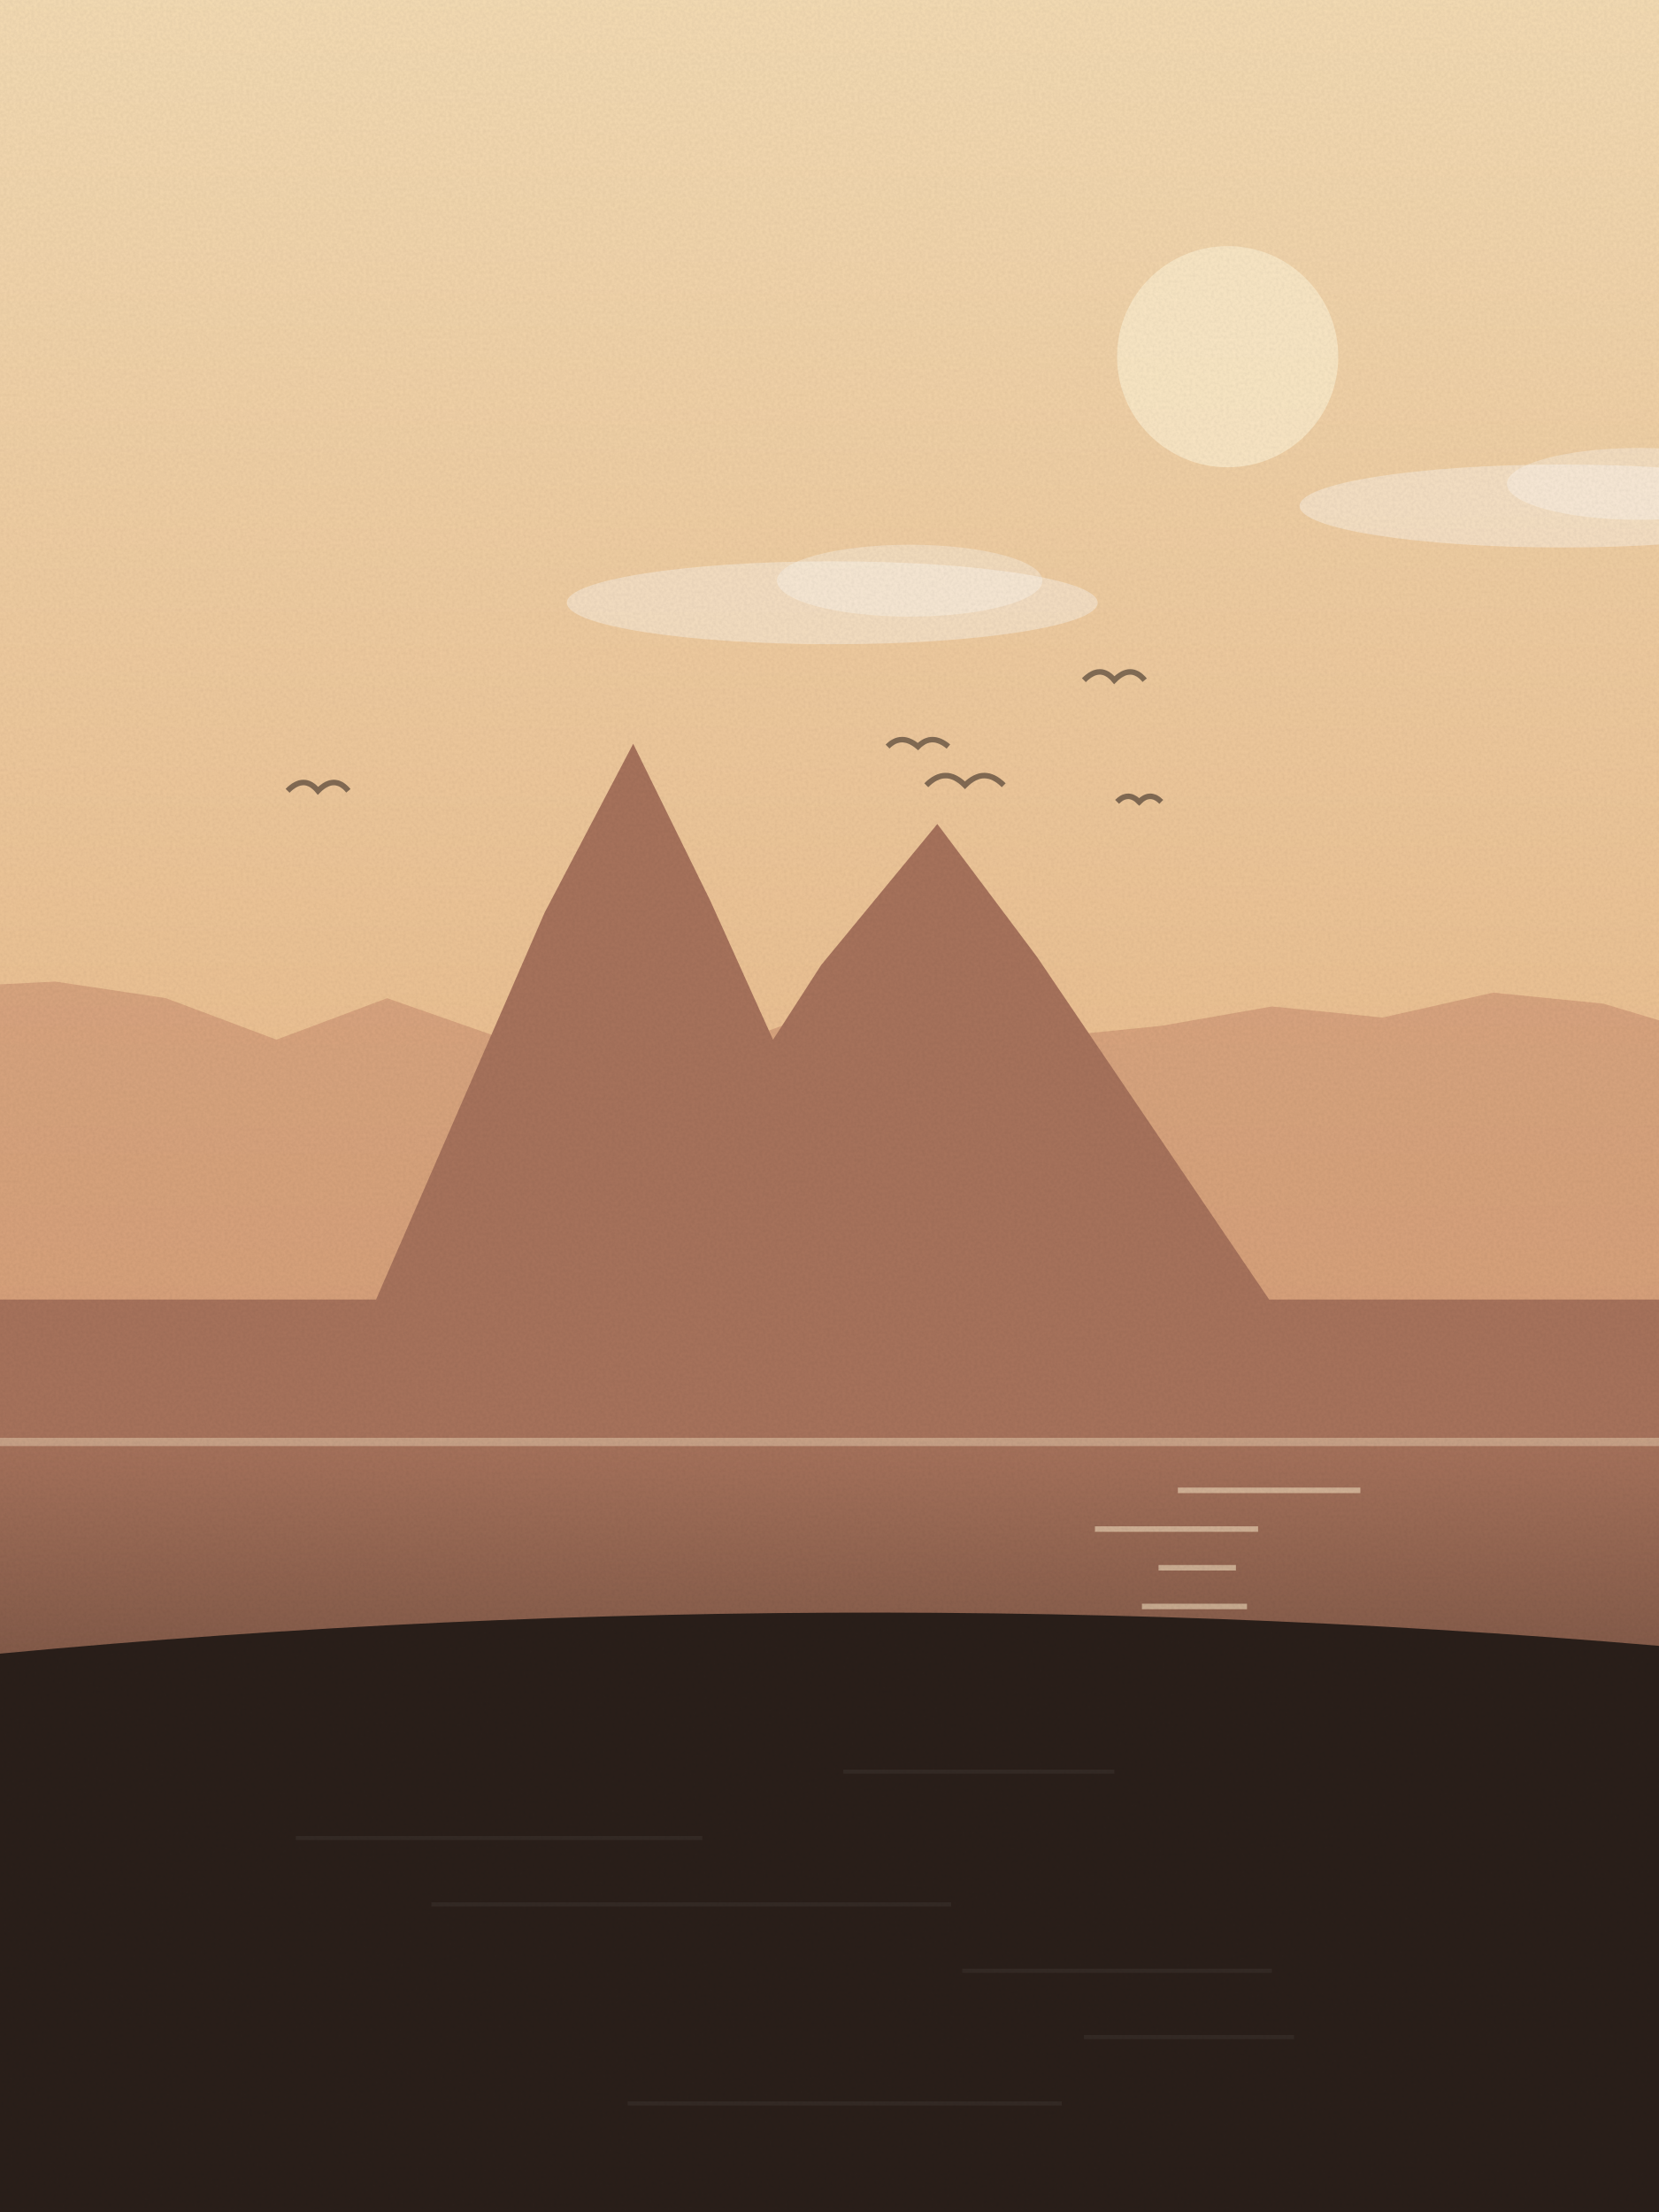
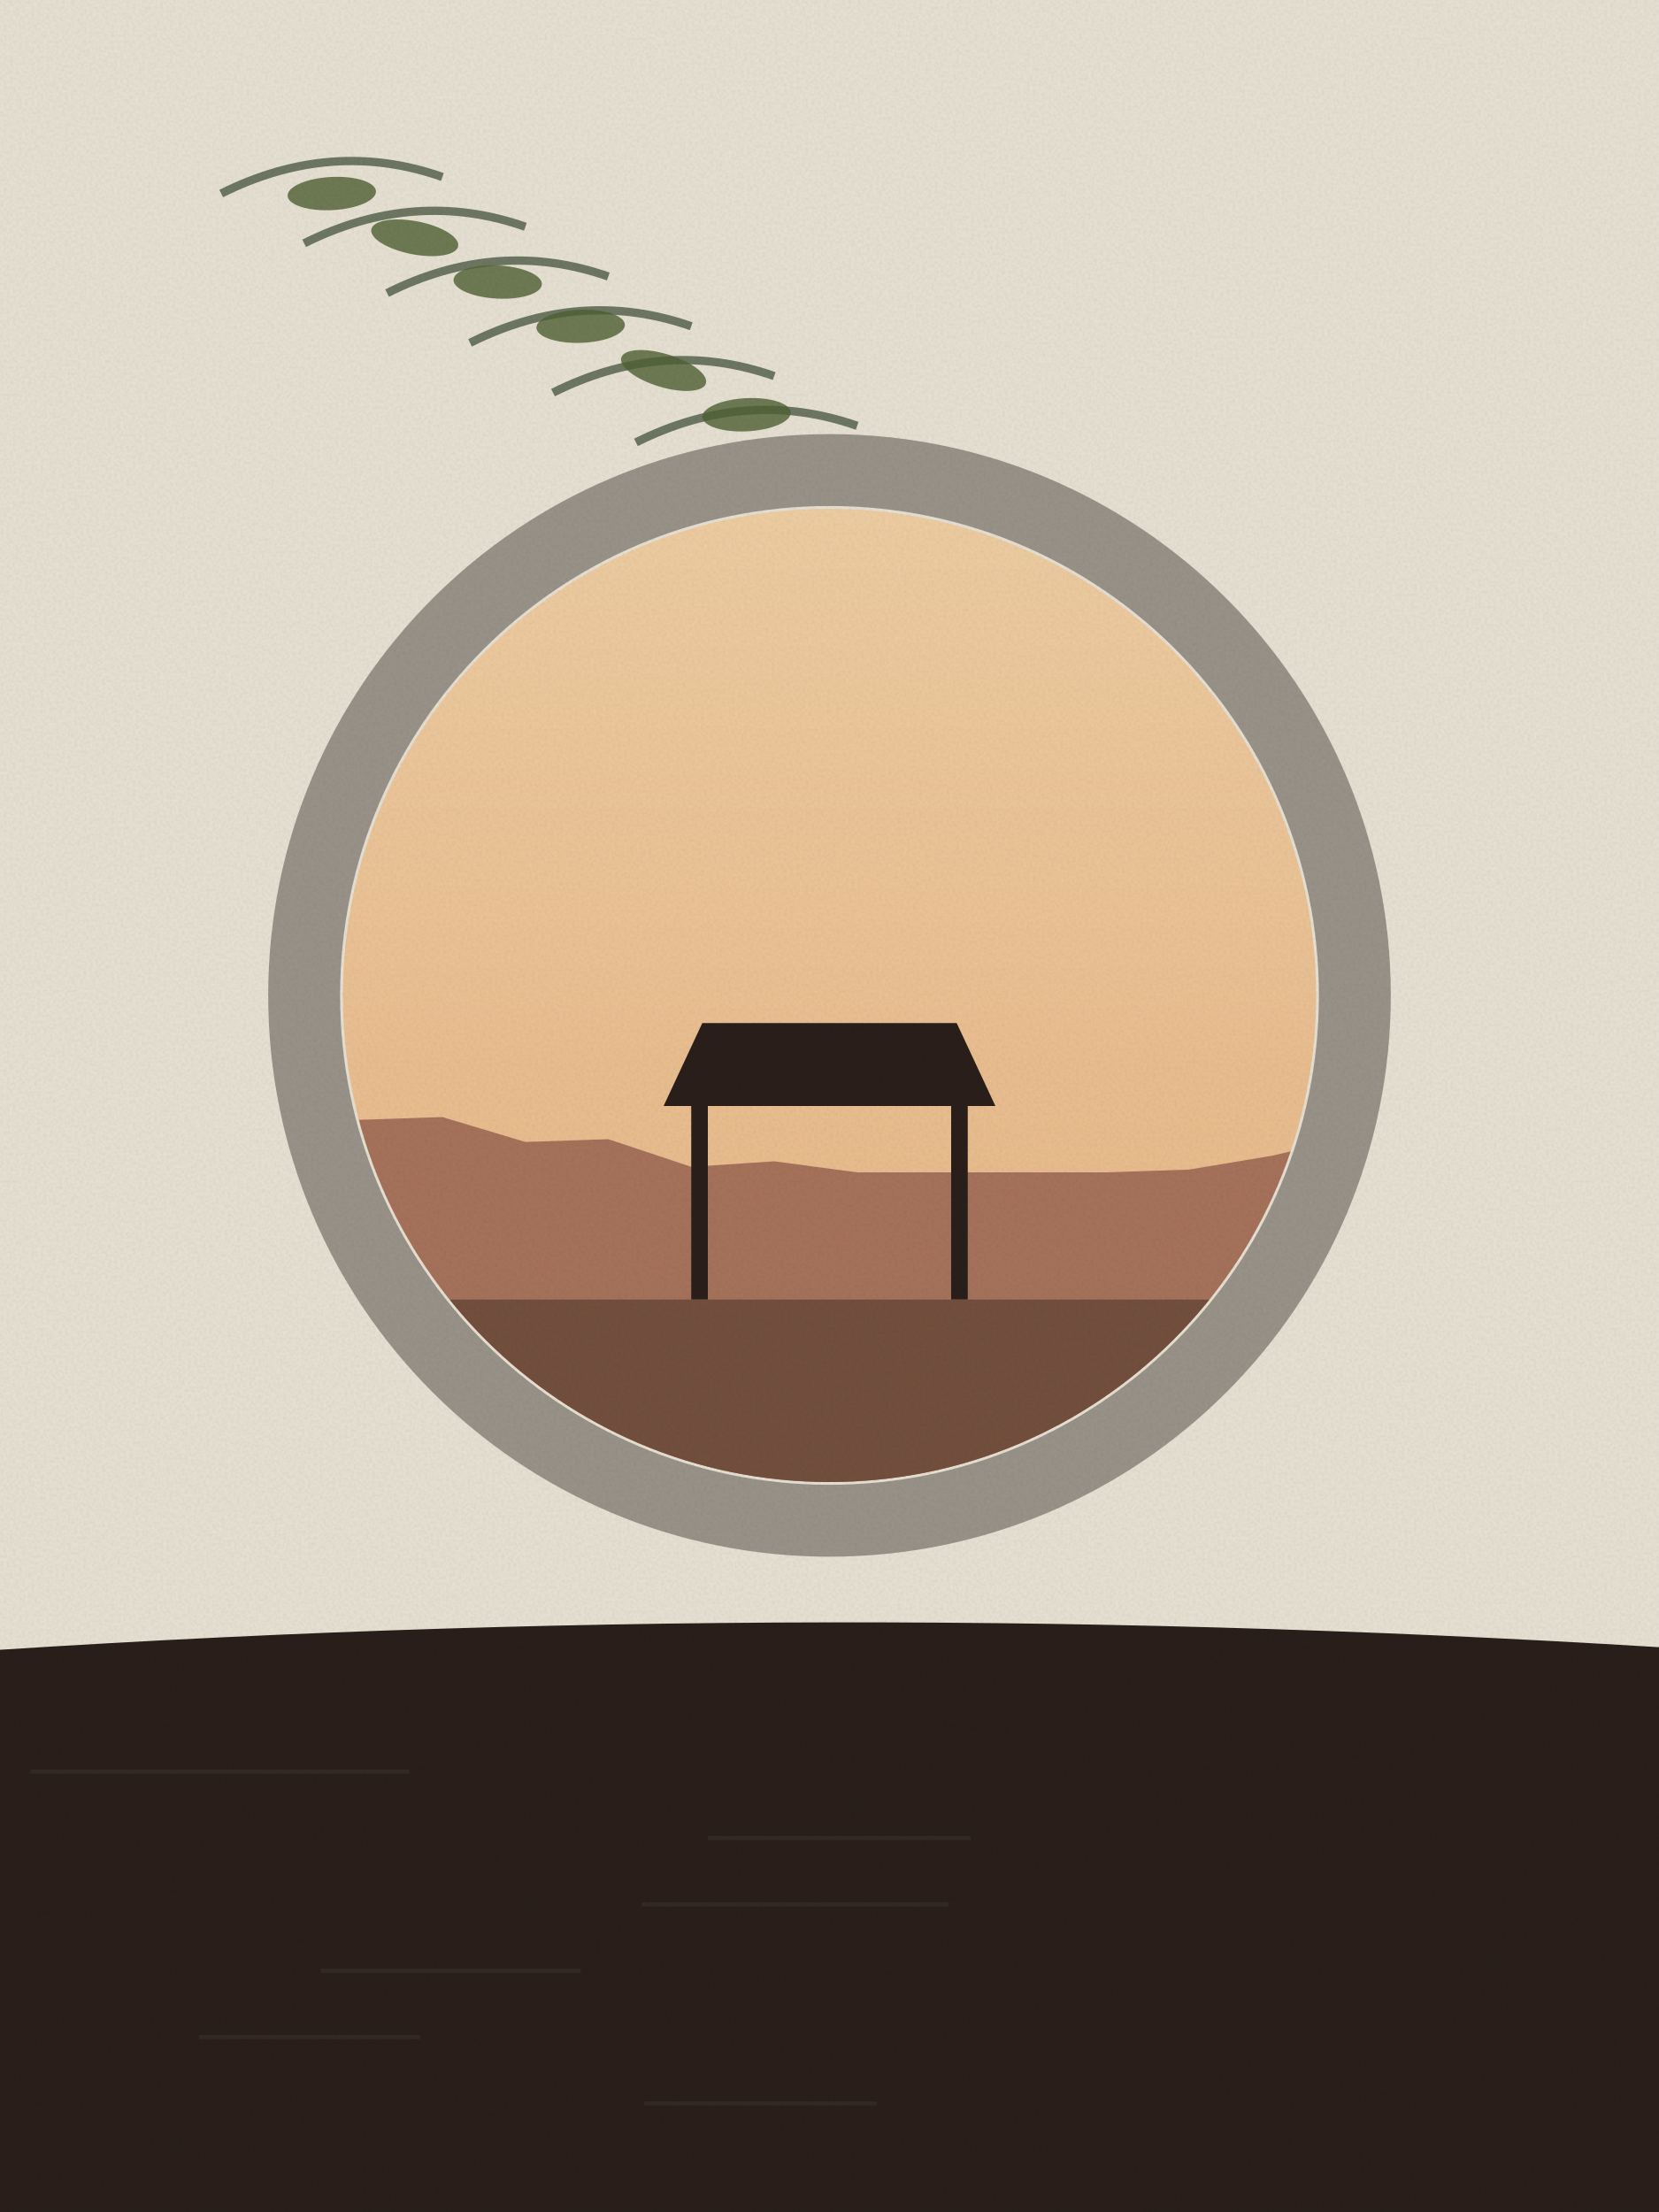
<svg xmlns="http://www.w3.org/2000/svg" viewBox="0 0 600 800" width="600" height="800">
  <defs>
    <linearGradient id="sk" x1="0" y1="0" x2="0" y2="1">
      <stop offset="0" stop-color="#f5dcb4" />
      <stop offset="1" stop-color="#e3a46e" />
    </linearGradient>
    <linearGradient id="wt" x1="0" y1="0" x2="0" y2="1">
      <stop offset="0" stop-color="#a8735c" />
      <stop offset="1" stop-color="#2a1f1a" />
    </linearGradient>
    <filter id="gr">
      <feTurbulence type="fractalNoise" baseFrequency=".9" numOctaves="2" seed="90" />
      <feColorMatrix values="0 0 0 0 0  0 0 0 0 0  0 0 0 0 0  0 0 0 .07 0" />
      <feComposite in2="SourceGraphic" operator="in" />
    </filter>
  </defs>
  <rect width="600" height="800" fill="url(#sk)" />
  <circle cx="444" cy="129" r="40" fill="#fbe9c8" opacity=".9" />
  <ellipse cx="301" cy="218" rx="96" ry="15" fill="#fff" opacity=".35" />
  <ellipse cx="329" cy="210" rx="48" ry="13" fill="#fff" opacity=".3" />
  <ellipse cx="565" cy="183" rx="95" ry="15" fill="#fff" opacity=".35" />
  <ellipse cx="593" cy="175" rx="48" ry="13" fill="#fff" opacity=".3" />
  <path d="M321,270 q5,-5 11,0 q5,-5 11,0" fill="none" stroke="#2a1f1a" stroke-width="2" opacity=".55" />
  <path d="M335,284 q7,-7 14,0 q7,-7 14,0" fill="none" stroke="#2a1f1a" stroke-width="2" opacity=".55" />
  <path d="M104,286 q6,-6 11,0 q6,-6 11,0" fill="none" stroke="#2a1f1a" stroke-width="2" opacity=".55" />
  <path d="M392,246 q6,-6 11,0 q6,-6 11,0" fill="none" stroke="#2a1f1a" stroke-width="2" opacity=".55" />
  <path d="M404,290 q4,-4 8,0 q4,-4 8,0" fill="none" stroke="#2a1f1a" stroke-width="2" opacity=".55" />
  <path d="M-20,800 L-20,357 L20,355 L60,361 L100,376 L140,361 L180,375 L220,387 L260,379 L300,365 L340,361 L380,375 L420,371 L460,364 L500,368 L540,359 L580,363 L620,375 L640,800 Z" fill="#c98d6e" opacity=".55" />
-   <path d="M-20,470 L136,470 L197,330 L229,269 L257,326 L322,470 L219,470 L297,349 L339,298 L375,346 L459,470 L620,470 L620,800 L-20,800 Z" fill="#a8735c" />
-   <rect x="0" y="520" width="600" height="280" fill="url(#wt)" />
-   <rect x="426" y="538" width="66" height="2" fill="#fbe9c8" opacity=".55" />
-   <rect x="396" y="552" width="59" height="2" fill="#fbe9c8" opacity=".55" />
-   <rect x="419" y="566" width="28" height="2" fill="#fbe9c8" opacity=".55" />
-   <rect x="413" y="580" width="38" height="2" fill="#fbe9c8" opacity=".55" />
-   <rect x="432" y="594" width="34" height="2" fill="#fbe9c8" opacity=".55" />
-   <rect x="422" y="608" width="42" height="2" fill="#fbe9c8" opacity=".55" />
-   <rect x="426" y="622" width="29" height="2" fill="#fbe9c8" opacity=".55" />
-   <rect x="398" y="636" width="38" height="2" fill="#fbe9c8" opacity=".55" />
-   <rect x="411" y="650" width="47" height="2" fill="#fbe9c8" opacity=".55" />
-   <rect x="459" y="664" width="23" height="2" fill="#fbe9c8" opacity=".55" />
-   <rect x="449" y="678" width="16" height="2" fill="#fbe9c8" opacity=".55" />
-   <rect x="447" y="692" width="14" height="2" fill="#fbe9c8" opacity=".55" />
-   <rect x="401" y="706" width="29" height="2" fill="#fbe9c8" opacity=".55" />
-   <rect x="447" y="720" width="11" height="2" fill="#fbe9c8" opacity=".55" />
-   <path d="M0,520 L600,520 L600,523 L0,523 Z" fill="#fbe9c8" opacity=".4" />
-   <path d="M-20,800 L-20,600 Q300.0,568 620,597 L620,800 Z" fill="#2a1f1a" />
-   <rect x="305" y="640" width="98" height="1.5" fill="#fff" opacity=".05" />
-   <rect x="107" y="664" width="147" height="1.5" fill="#fff" opacity=".05" />
-   <rect x="156" y="688" width="188" height="1.5" fill="#fff" opacity=".05" />
-   <rect x="348" y="712" width="112" height="1.5" fill="#fff" opacity=".05" />
-   <rect x="392" y="736" width="76" height="1.5" fill="#fff" opacity=".05" />
-   <rect x="227" y="760" width="157" height="1.5" fill="#fff" opacity=".05" />
+   <path d="M-20,800 L-20,427 L10,420 L40,427 L70,421 L100,420 L130,413 L160,407 L190,400 L220,404 L250,412 L280,419 L310,427 L340,415 L370,426 L400,436 L430,446 L460,443 L490,440 L520,432 L550,430 L580,420 L610,412 L640,800 Z" fill="#a8735c" />
+   <rect x="0" y="0" width="600" height="800" fill="#e9e3d6" />
+   <clipPath id="mg">
+     <circle cx="300" cy="360" r="176" />
+   </clipPath>
+   <g clip-path="url(#mg)">
+     <rect x="0" y="0" width="600" height="800" fill="url(#sk)" />
+     <path d="M-20,800 L-20,401 L10,406 L40,411 L70,404 L100,398 L130,405 L160,404 L190,413 L220,412 L250,422 L280,420 L310,424 L340,424 L370,424 L400,424 L430,423 L460,418 L490,411 L520,409 L550,407 L580,404 L610,399 L640,800 Z" fill="#a8735c" />
+     <path d="M240,400 h120 l-14,-30 h-92 z" fill="#2a1f1a" />
+     <rect x="250" y="400" width="6" height="70" fill="#2a1f1a" />
+     <rect x="344" y="400" width="6" height="70" fill="#2a1f1a" />
+     <rect x="0" y="470" width="600" height="200" fill="#6b4a38" opacity=".85" />
+   </g>
+   <circle cx="300" cy="360" r="190" fill="none" stroke="#9a948a" stroke-width="26" />
+   <path d="M80,70 q40,-20 80,-6" fill="none" stroke="#3a4a32" stroke-width="3" opacity=".7" />
+   <ellipse cx="120" cy="70" rx="16" ry="6" fill="#4f6233" opacity=".8" transform="rotate(-3 120 70)" />
+   <path d="M110,88 q40,-20 80,-6" fill="none" stroke="#3a4a32" stroke-width="3" opacity=".7" />
+   <ellipse cx="150" cy="86" rx="16" ry="6" fill="#4f6233" opacity=".8" transform="rotate(11 150 86)" />
+   <path d="M140,106 q40,-20 80,-6" fill="none" stroke="#3a4a32" stroke-width="3" opacity=".7" />
+   <ellipse cx="180" cy="102" rx="16" ry="6" fill="#4f6233" opacity=".8" transform="rotate(3 180 102)" />
+   <path d="M170,124 q40,-20 80,-6" fill="none" stroke="#3a4a32" stroke-width="3" opacity=".7" />
+   <ellipse cx="210" cy="118" rx="16" ry="6" fill="#4f6233" opacity=".8" transform="rotate(-2 210 118)" />
+   <path d="M200,142 q40,-20 80,-6" fill="none" stroke="#3a4a32" stroke-width="3" opacity=".7" />
+   <ellipse cx="240" cy="134" rx="16" ry="6" fill="#4f6233" opacity=".8" transform="rotate(17 240 134)" />
+   <path d="M230,160 q40,-20 80,-6" fill="none" stroke="#3a4a32" stroke-width="3" opacity=".7" />
+   <ellipse cx="270" cy="150" rx="16" ry="6" fill="#4f6233" opacity=".8" transform="rotate(-3 270 150)" />
+   <path d="M-20,800 L-20,598 Q300.0,576 620,597 L620,800 Z" fill="#2a1f1a" />
+   <rect x="11" y="640" width="137" height="1.5" fill="#fff" opacity=".05" />
+   <rect x="256" y="664" width="95" height="1.5" fill="#fff" opacity=".05" />
+   <rect x="232" y="688" width="111" height="1.5" fill="#fff" opacity=".05" />
+   <rect x="116" y="712" width="94" height="1.5" fill="#fff" opacity=".05" />
+   <rect x="72" y="736" width="80" height="1.5" fill="#fff" opacity=".05" />
+   <rect x="233" y="760" width="84" height="1.5" fill="#fff" opacity=".05" />
  <rect width="600" height="800" filter="url(#gr)" opacity=".9" />
</svg>
